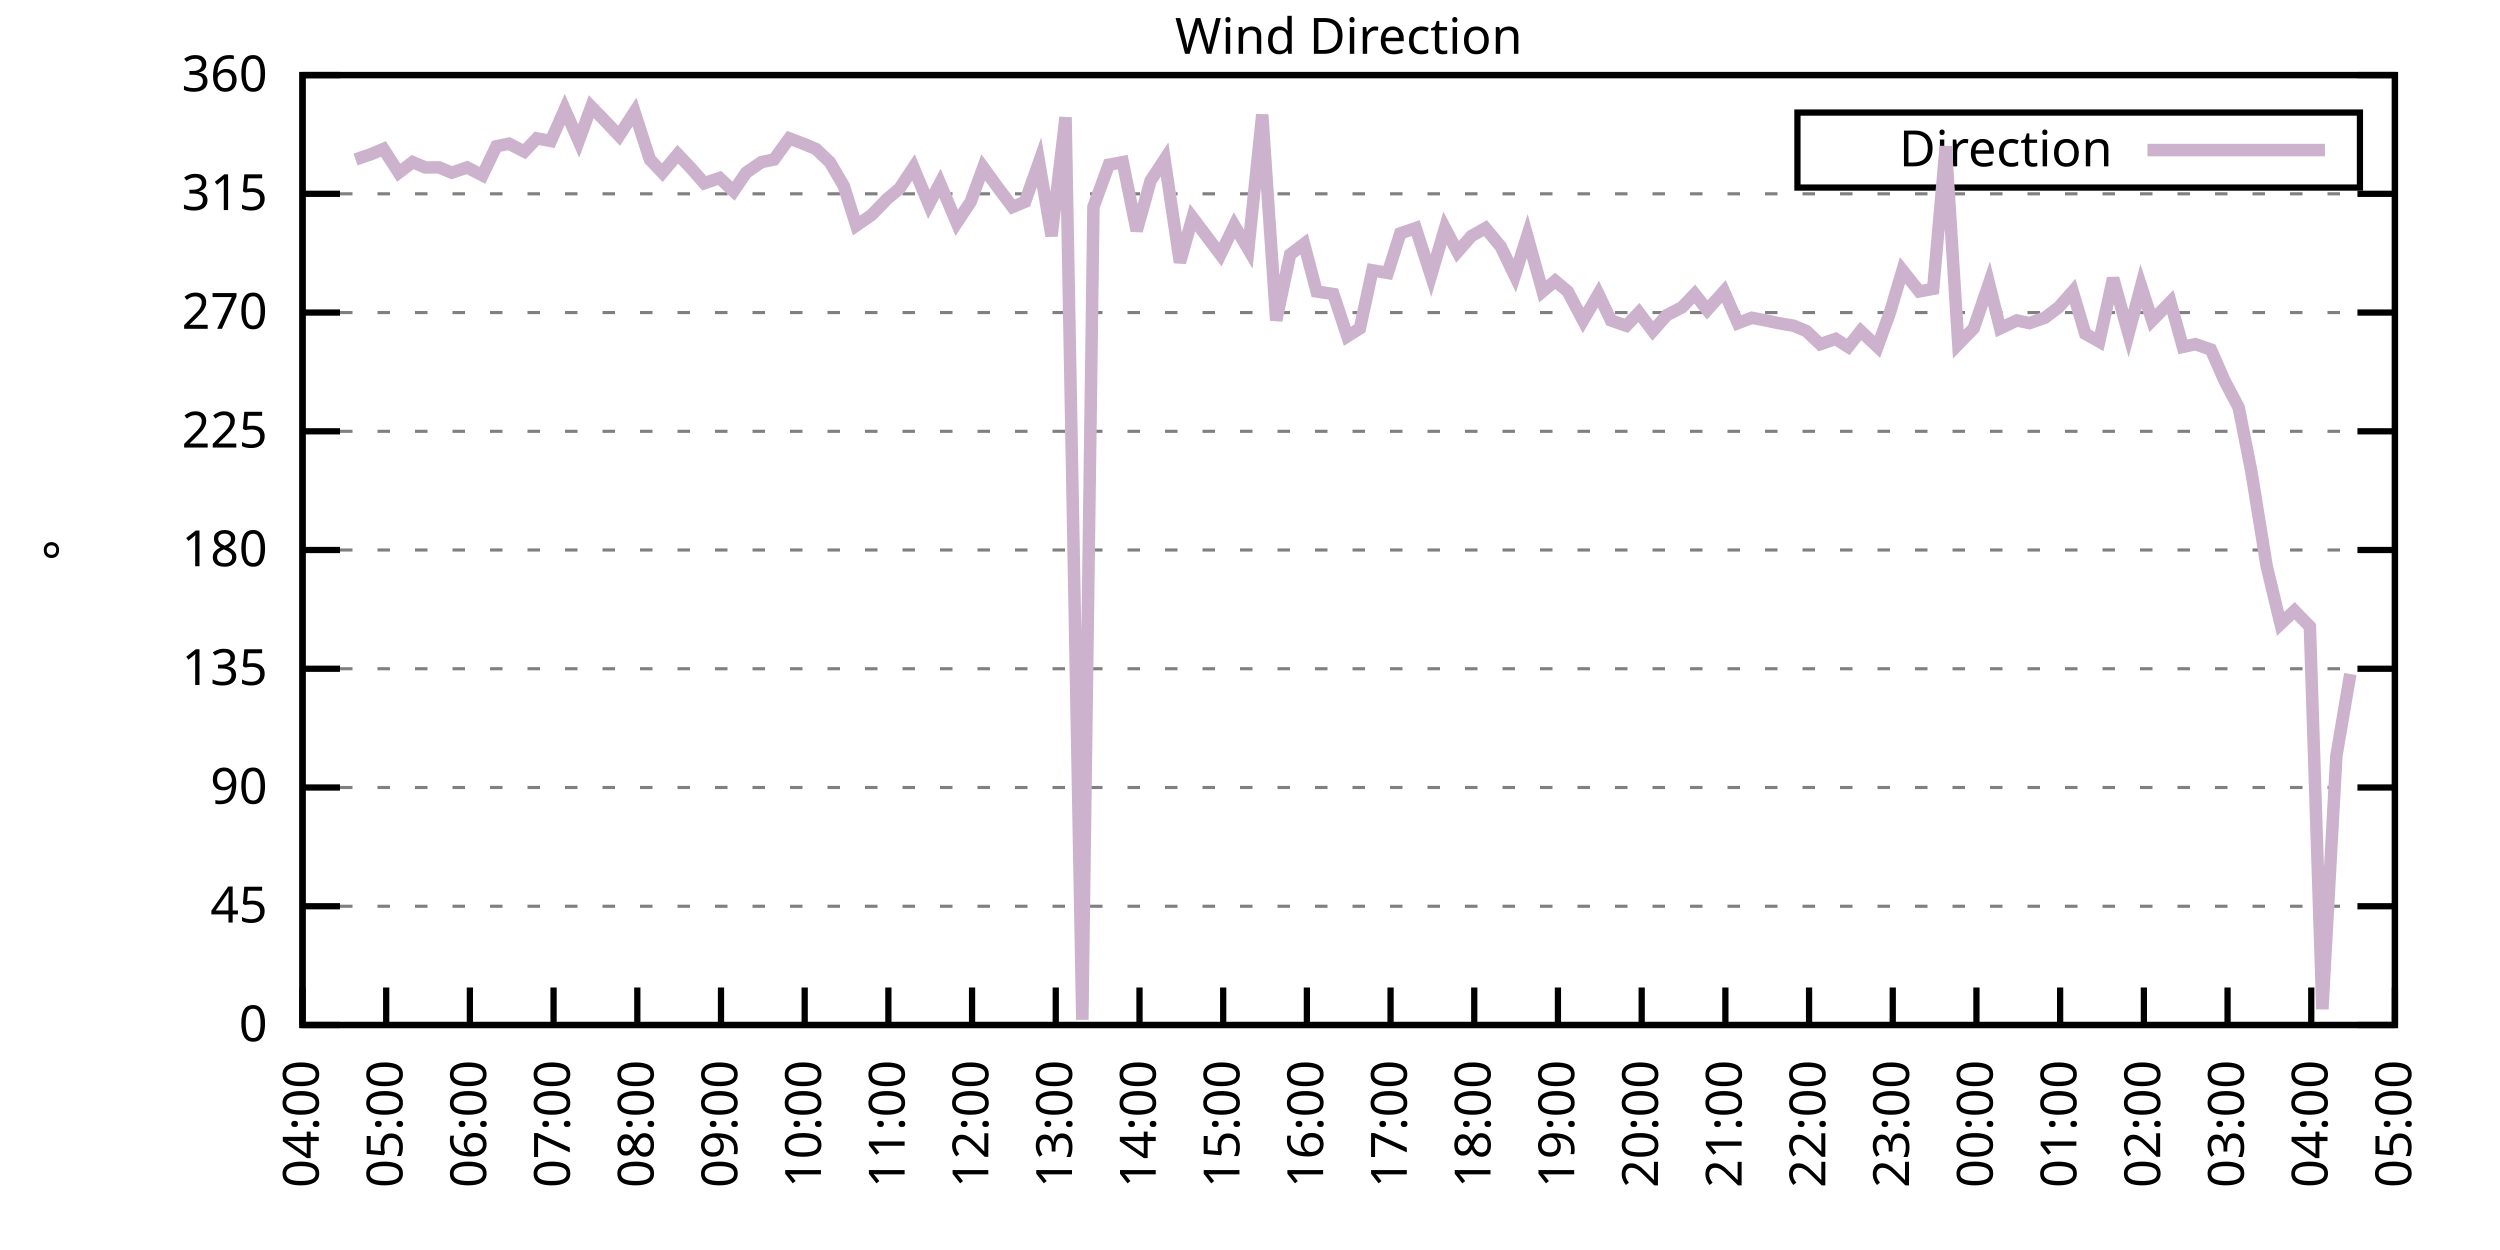
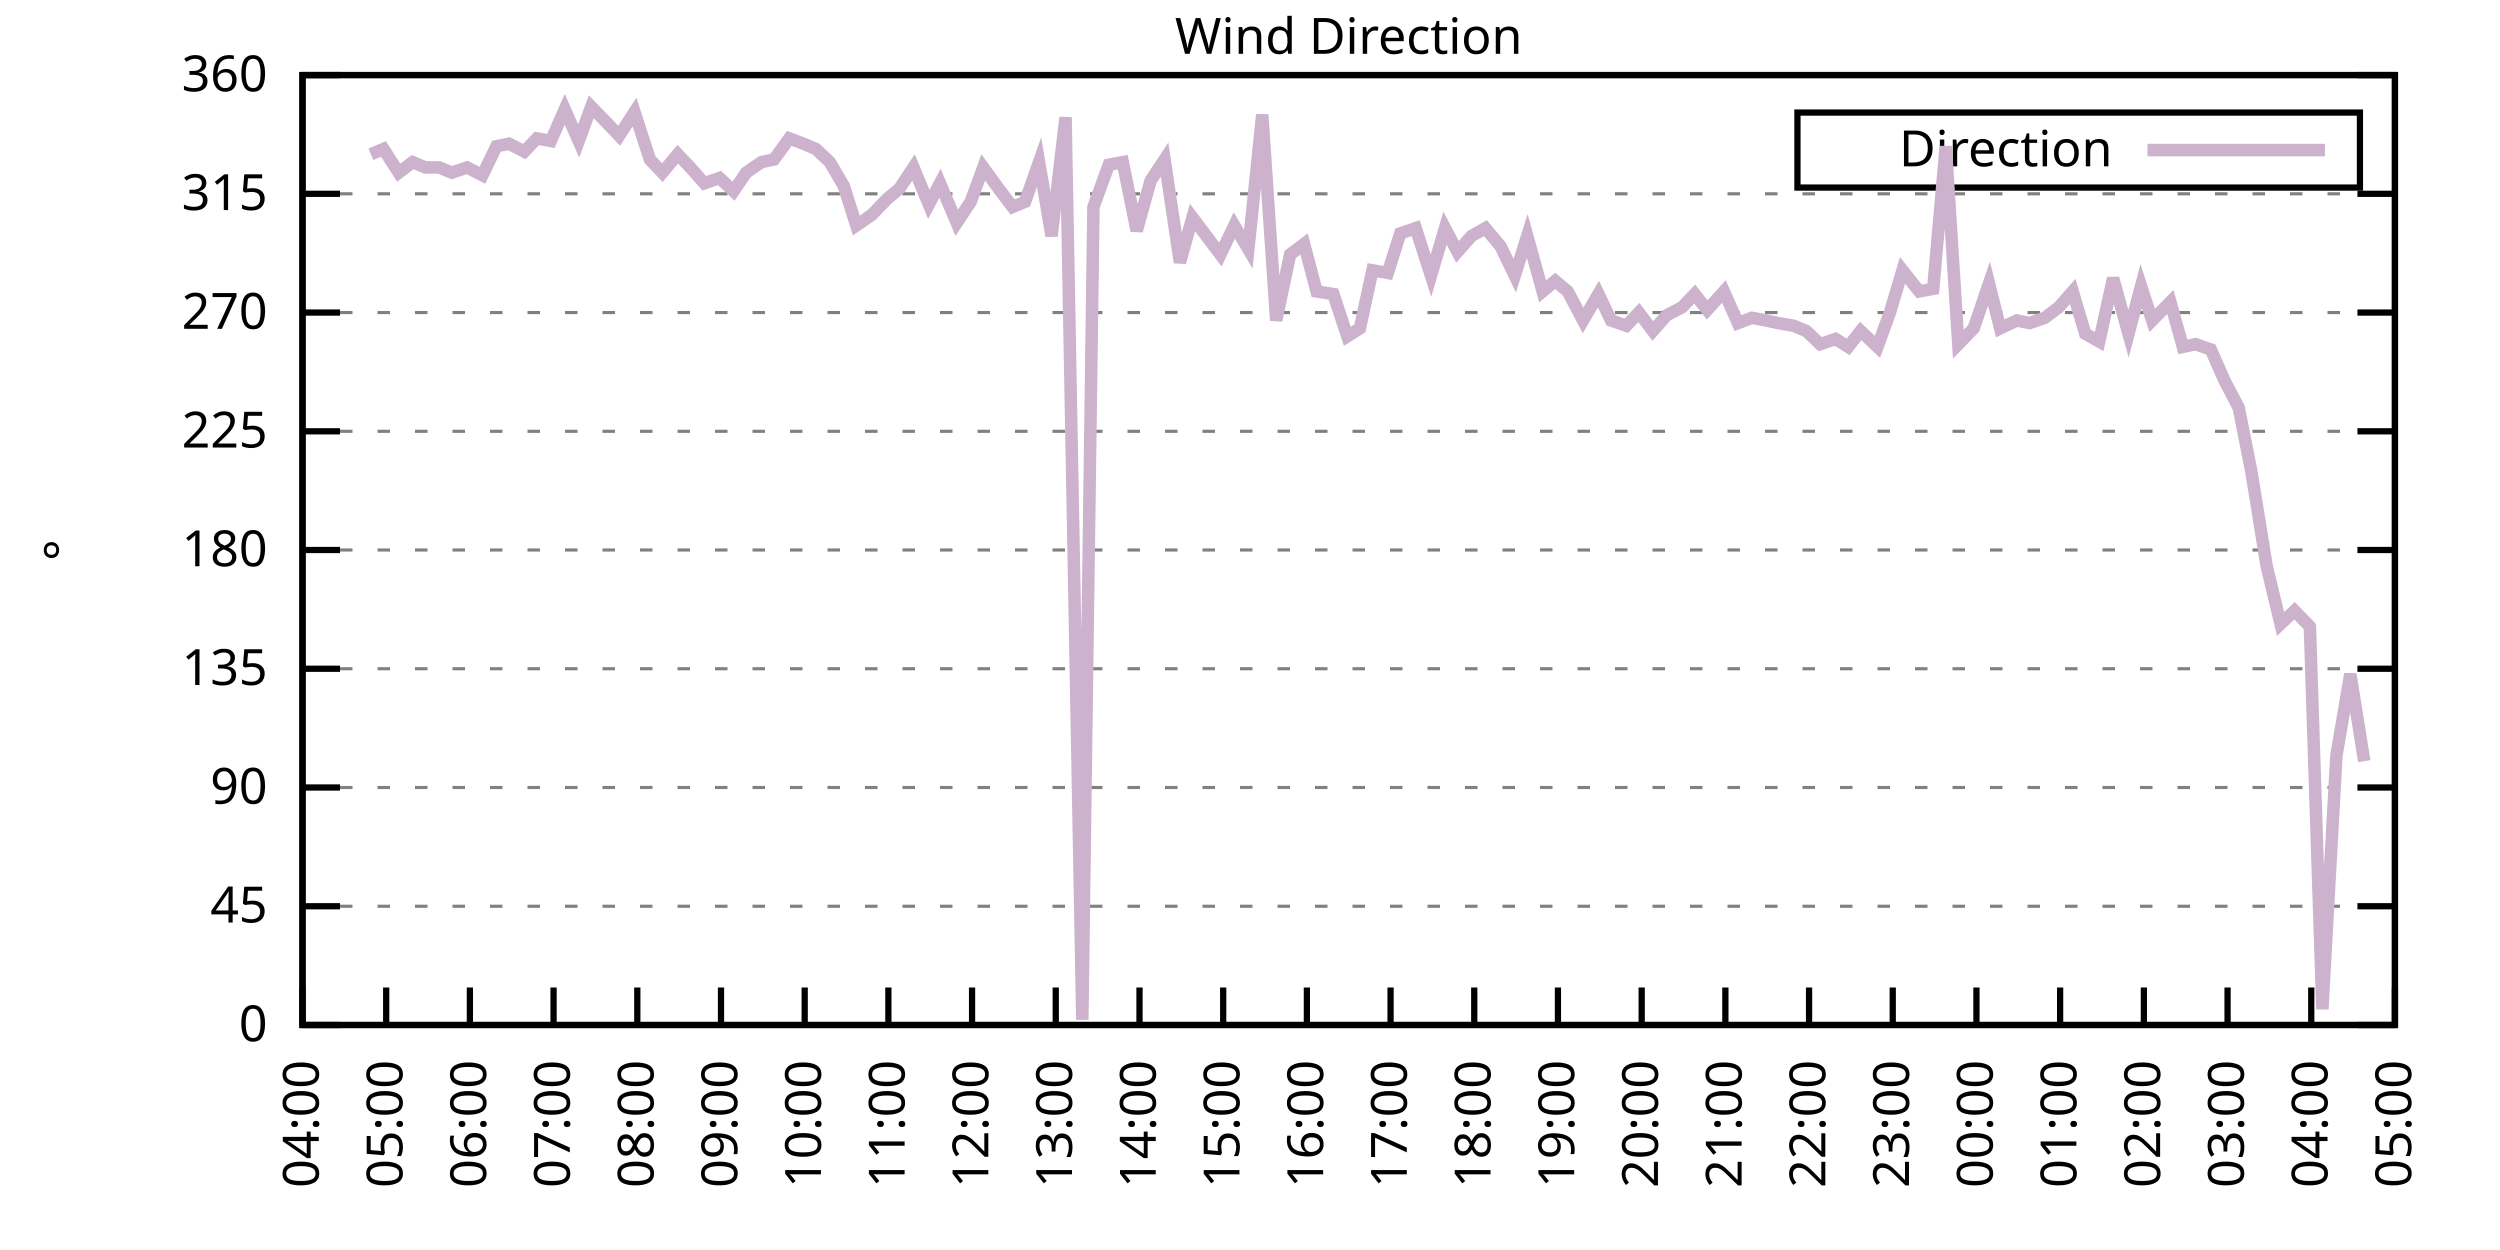
<svg xmlns="http://www.w3.org/2000/svg" xmlns:xlink="http://www.w3.org/1999/xlink" width="400" height="200" viewBox="0 0 400 200">
  <g id="gnuplot_canvas">
    <rect x="0" y="0" width="400" height="200" fill="none" />
    <defs>
      <circle id="gpDot" r="0.5" stroke-width="0.5" stroke="currentColor" />
      <path id="gpPt0" stroke-width="0.333" stroke="currentColor" d="M-1,0 h2 M0,-1 v2" />
      <path id="gpPt1" stroke-width="0.333" stroke="currentColor" d="M-1,-1 L1,1 M1,-1 L-1,1" />
      <path id="gpPt2" stroke-width="0.333" stroke="currentColor" d="M-1,0 L1,0 M0,-1 L0,1 M-1,-1 L1,1 M-1,1 L1,-1" />
      <rect id="gpPt3" stroke-width="0.333" stroke="currentColor" x="-1" y="-1" width="2" height="2" />
      <rect id="gpPt4" stroke-width="0.333" stroke="currentColor" fill="currentColor" x="-1" y="-1" width="2" height="2" />
      <circle id="gpPt5" stroke-width="0.333" stroke="currentColor" cx="0" cy="0" r="1" />
      <use xlink:href="#gpPt5" id="gpPt6" fill="currentColor" stroke="none" />
      <path id="gpPt7" stroke-width="0.333" stroke="currentColor" d="M0,-1.33 L-1.33,0.67 L1.33,0.67 z" />
      <use xlink:href="#gpPt7" id="gpPt8" fill="currentColor" stroke="none" />
      <use xlink:href="#gpPt7" id="gpPt9" stroke="currentColor" transform="rotate(180)" />
      <use xlink:href="#gpPt9" id="gpPt10" fill="currentColor" stroke="none" />
      <use xlink:href="#gpPt3" id="gpPt11" stroke="currentColor" transform="rotate(45)" />
      <use xlink:href="#gpPt11" id="gpPt12" fill="currentColor" stroke="none" />
      <path id="gpPt13" stroke-width="0.333" stroke="currentColor" d="M0,1.330 L1.265,0.411 L0.782,-1.067 L-0.782,-1.076 L-1.265,0.411 z" />
      <use xlink:href="#gpPt13" id="gpPt14" fill="currentColor" stroke="none" />
      <filter id="textbox" filterUnits="objectBoundingBox" x="0" y="0" height="1" width="1">
        <feFlood flood-color="white" flood-opacity="1" result="bgnd" />
        <feComposite in="SourceGraphic" in2="bgnd" operator="atop" />
      </filter>
      <filter id="greybox" filterUnits="objectBoundingBox" x="0" y="0" height="1" width="1">
        <feFlood flood-color="lightgrey" flood-opacity="1" result="grey" />
        <feComposite in="SourceGraphic" in2="grey" operator="atop" />
      </filter>
    </defs>
    <g fill="none" color="white" stroke="currentColor" stroke-width="1.00" stroke-linecap="butt" stroke-linejoin="miter">
</g>
    <g fill="none" color="black" stroke="currentColor" stroke-width="1.00" stroke-linecap="butt" stroke-linejoin="miter">
      <g stroke="none" shape-rendering="crispEdges">
        <polygon fill="rgb(255, 255, 255)" points="48.40,164.00 383.18,164.00 383.18,12.02 48.40,12.02 " />
      </g>
    </g>
    <g fill="none" color="black" stroke="currentColor" stroke-width="1.00" stroke-linecap="butt" stroke-linejoin="miter">
</g>
    <g fill="none" color="black" stroke="black" stroke-width="0.50" stroke-linecap="butt" stroke-linejoin="miter">
</g>
    <g fill="none" color="gray" stroke="currentColor" stroke-width="0.50" stroke-linecap="butt" stroke-linejoin="miter">
      <path stroke="gray" stroke-dasharray="2,4" class="gridline" d="M48.40,164.00 L383.19,164.00  " />
    </g>
    <g fill="none" color="gray" stroke="gray" stroke-width="1.00" stroke-linecap="butt" stroke-linejoin="miter">
</g>
    <g fill="none" color="black" stroke="currentColor" stroke-width="1.00" stroke-linecap="butt" stroke-linejoin="miter">
      <path stroke="black" d="M48.40,164.00 L54.40,164.00 M383.19,164.00 L377.19,164.00  " />
      <g transform="translate(42.80,166.60)" stroke="none" fill="black" font-family="Sans" font-size="8.00" text-anchor="end">
        <text>
          <tspan font-family="Sans"> 0</tspan>
        </text>
      </g>
    </g>
    <g fill="none" color="black" stroke="currentColor" stroke-width="1.00" stroke-linecap="butt" stroke-linejoin="miter">
</g>
    <g fill="none" color="black" stroke="black" stroke-width="0.50" stroke-linecap="butt" stroke-linejoin="miter">
</g>
    <g fill="none" color="gray" stroke="currentColor" stroke-width="0.50" stroke-linecap="butt" stroke-linejoin="miter">
      <path stroke="gray" stroke-dasharray="2,4" class="gridline" d="M48.40,145.00 L383.19,145.00  " />
    </g>
    <g fill="none" color="gray" stroke="gray" stroke-width="1.00" stroke-linecap="butt" stroke-linejoin="miter">
</g>
    <g fill="none" color="black" stroke="currentColor" stroke-width="1.00" stroke-linecap="butt" stroke-linejoin="miter">
      <path stroke="black" d="M48.40,145.00 L54.40,145.00 M383.19,145.00 L377.19,145.00  " />
      <g transform="translate(42.80,147.60)" stroke="none" fill="black" font-family="Sans" font-size="8.00" text-anchor="end">
        <text>
          <tspan font-family="Sans"> 45</tspan>
        </text>
      </g>
    </g>
    <g fill="none" color="black" stroke="currentColor" stroke-width="1.00" stroke-linecap="butt" stroke-linejoin="miter">
</g>
    <g fill="none" color="black" stroke="black" stroke-width="0.50" stroke-linecap="butt" stroke-linejoin="miter">
</g>
    <g fill="none" color="gray" stroke="currentColor" stroke-width="0.50" stroke-linecap="butt" stroke-linejoin="miter">
      <path stroke="gray" stroke-dasharray="2,4" class="gridline" d="M48.40,126.00 L383.19,126.00  " />
    </g>
    <g fill="none" color="gray" stroke="gray" stroke-width="1.00" stroke-linecap="butt" stroke-linejoin="miter">
</g>
    <g fill="none" color="black" stroke="currentColor" stroke-width="1.00" stroke-linecap="butt" stroke-linejoin="miter">
      <path stroke="black" d="M48.40,126.00 L54.40,126.00 M383.19,126.00 L377.19,126.00  " />
      <g transform="translate(42.80,128.60)" stroke="none" fill="black" font-family="Sans" font-size="8.00" text-anchor="end">
        <text>
          <tspan font-family="Sans"> 90</tspan>
        </text>
      </g>
    </g>
    <g fill="none" color="black" stroke="currentColor" stroke-width="1.00" stroke-linecap="butt" stroke-linejoin="miter">
</g>
    <g fill="none" color="black" stroke="black" stroke-width="0.50" stroke-linecap="butt" stroke-linejoin="miter">
</g>
    <g fill="none" color="gray" stroke="currentColor" stroke-width="0.50" stroke-linecap="butt" stroke-linejoin="miter">
      <path stroke="gray" stroke-dasharray="2,4" class="gridline" d="M48.40,107.00 L383.19,107.00  " />
    </g>
    <g fill="none" color="gray" stroke="gray" stroke-width="1.00" stroke-linecap="butt" stroke-linejoin="miter">
</g>
    <g fill="none" color="black" stroke="currentColor" stroke-width="1.00" stroke-linecap="butt" stroke-linejoin="miter">
      <path stroke="black" d="M48.40,107.00 L54.40,107.00 M383.19,107.00 L377.19,107.00  " />
      <g transform="translate(42.80,109.60)" stroke="none" fill="black" font-family="Sans" font-size="8.00" text-anchor="end">
        <text>
          <tspan font-family="Sans"> 135</tspan>
        </text>
      </g>
    </g>
    <g fill="none" color="black" stroke="currentColor" stroke-width="1.00" stroke-linecap="butt" stroke-linejoin="miter">
</g>
    <g fill="none" color="black" stroke="black" stroke-width="0.50" stroke-linecap="butt" stroke-linejoin="miter">
</g>
    <g fill="none" color="gray" stroke="currentColor" stroke-width="0.50" stroke-linecap="butt" stroke-linejoin="miter">
      <path stroke="gray" stroke-dasharray="2,4" class="gridline" d="M48.40,88.00 L383.19,88.00  " />
    </g>
    <g fill="none" color="gray" stroke="gray" stroke-width="1.00" stroke-linecap="butt" stroke-linejoin="miter">
</g>
    <g fill="none" color="black" stroke="currentColor" stroke-width="1.00" stroke-linecap="butt" stroke-linejoin="miter">
      <path stroke="black" d="M48.40,88.00 L54.40,88.00 M383.19,88.00 L377.19,88.00  " />
      <g transform="translate(42.80,90.60)" stroke="none" fill="black" font-family="Sans" font-size="8.00" text-anchor="end">
        <text>
          <tspan font-family="Sans"> 180</tspan>
        </text>
      </g>
    </g>
    <g fill="none" color="black" stroke="currentColor" stroke-width="1.00" stroke-linecap="butt" stroke-linejoin="miter">
</g>
    <g fill="none" color="black" stroke="black" stroke-width="0.50" stroke-linecap="butt" stroke-linejoin="miter">
</g>
    <g fill="none" color="gray" stroke="currentColor" stroke-width="0.50" stroke-linecap="butt" stroke-linejoin="miter">
      <path stroke="gray" stroke-dasharray="2,4" class="gridline" d="M48.40,69.01 L383.19,69.01  " />
    </g>
    <g fill="none" color="gray" stroke="gray" stroke-width="1.00" stroke-linecap="butt" stroke-linejoin="miter">
</g>
    <g fill="none" color="black" stroke="currentColor" stroke-width="1.00" stroke-linecap="butt" stroke-linejoin="miter">
      <path stroke="black" d="M48.40,69.01 L54.40,69.01 M383.19,69.01 L377.19,69.01  " />
      <g transform="translate(42.80,71.61)" stroke="none" fill="black" font-family="Sans" font-size="8.00" text-anchor="end">
        <text>
          <tspan font-family="Sans"> 225</tspan>
        </text>
      </g>
    </g>
    <g fill="none" color="black" stroke="currentColor" stroke-width="1.00" stroke-linecap="butt" stroke-linejoin="miter">
</g>
    <g fill="none" color="black" stroke="black" stroke-width="0.50" stroke-linecap="butt" stroke-linejoin="miter">
</g>
    <g fill="none" color="gray" stroke="currentColor" stroke-width="0.50" stroke-linecap="butt" stroke-linejoin="miter">
      <path stroke="gray" stroke-dasharray="2,4" class="gridline" d="M48.40,50.01 L383.19,50.01  " />
    </g>
    <g fill="none" color="gray" stroke="gray" stroke-width="1.00" stroke-linecap="butt" stroke-linejoin="miter">
</g>
    <g fill="none" color="black" stroke="currentColor" stroke-width="1.00" stroke-linecap="butt" stroke-linejoin="miter">
      <path stroke="black" d="M48.40,50.01 L54.40,50.01 M383.19,50.01 L377.19,50.01  " />
      <g transform="translate(42.80,52.61)" stroke="none" fill="black" font-family="Sans" font-size="8.00" text-anchor="end">
        <text>
          <tspan font-family="Sans"> 270</tspan>
        </text>
      </g>
    </g>
    <g fill="none" color="black" stroke="currentColor" stroke-width="1.00" stroke-linecap="butt" stroke-linejoin="miter">
</g>
    <g fill="none" color="black" stroke="black" stroke-width="0.50" stroke-linecap="butt" stroke-linejoin="miter">
</g>
    <g fill="none" color="gray" stroke="currentColor" stroke-width="0.50" stroke-linecap="butt" stroke-linejoin="miter">
      <path stroke="gray" stroke-dasharray="2,4" class="gridline" d="M48.40,31.01 L383.19,31.01  " />
    </g>
    <g fill="none" color="gray" stroke="gray" stroke-width="1.00" stroke-linecap="butt" stroke-linejoin="miter">
</g>
    <g fill="none" color="black" stroke="currentColor" stroke-width="1.00" stroke-linecap="butt" stroke-linejoin="miter">
      <path stroke="black" d="M48.40,31.01 L54.40,31.01 M383.19,31.01 L377.19,31.01  " />
      <g transform="translate(42.80,33.61)" stroke="none" fill="black" font-family="Sans" font-size="8.00" text-anchor="end">
        <text>
          <tspan font-family="Sans"> 315</tspan>
        </text>
      </g>
    </g>
    <g fill="none" color="black" stroke="currentColor" stroke-width="1.00" stroke-linecap="butt" stroke-linejoin="miter">
</g>
    <g fill="none" color="black" stroke="black" stroke-width="0.50" stroke-linecap="butt" stroke-linejoin="miter">
</g>
    <g fill="none" color="gray" stroke="currentColor" stroke-width="0.50" stroke-linecap="butt" stroke-linejoin="miter">
      <path stroke="gray" stroke-dasharray="2,4" class="gridline" d="M48.40,12.01 L383.19,12.01  " />
    </g>
    <g fill="none" color="gray" stroke="gray" stroke-width="1.00" stroke-linecap="butt" stroke-linejoin="miter">
</g>
    <g fill="none" color="black" stroke="currentColor" stroke-width="1.00" stroke-linecap="butt" stroke-linejoin="miter">
      <path stroke="black" d="M48.40,12.01 L54.40,12.01 M383.19,12.01 L377.19,12.01  " />
      <g transform="translate(42.80,14.61)" stroke="none" fill="black" font-family="Sans" font-size="8.00" text-anchor="end">
        <text>
          <tspan font-family="Sans"> 360</tspan>
        </text>
      </g>
    </g>
    <g fill="none" color="black" stroke="currentColor" stroke-width="1.00" stroke-linecap="butt" stroke-linejoin="miter">
      <path stroke="black" d="M48.40,164.00 L48.40,158.00  " />
      <g transform="translate(51.00,169.60) rotate(270.00)" stroke="none" fill="black" font-family="Sans" font-size="8.00" text-anchor="end">
        <text>
          <tspan font-family="Sans">04:00</tspan>
        </text>
      </g>
    </g>
    <g fill="none" color="black" stroke="currentColor" stroke-width="1.00" stroke-linecap="butt" stroke-linejoin="miter">
      <path stroke="black" d="M61.79,164.00 L61.79,158.00  " />
      <g transform="translate(64.39,169.60) rotate(270.00)" stroke="none" fill="black" font-family="Sans" font-size="8.00" text-anchor="end">
        <text>
          <tspan font-family="Sans">05:00</tspan>
        </text>
      </g>
    </g>
    <g fill="none" color="black" stroke="currentColor" stroke-width="1.00" stroke-linecap="butt" stroke-linejoin="miter">
      <path stroke="black" d="M75.18,164.00 L75.18,158.00  " />
      <g transform="translate(77.78,169.60) rotate(270.00)" stroke="none" fill="black" font-family="Sans" font-size="8.00" text-anchor="end">
        <text>
          <tspan font-family="Sans">06:00</tspan>
        </text>
      </g>
    </g>
    <g fill="none" color="black" stroke="currentColor" stroke-width="1.00" stroke-linecap="butt" stroke-linejoin="miter">
      <path stroke="black" d="M88.57,164.00 L88.57,158.00  " />
      <g transform="translate(91.17,169.60) rotate(270.00)" stroke="none" fill="black" font-family="Sans" font-size="8.00" text-anchor="end">
        <text>
          <tspan font-family="Sans">07:00</tspan>
        </text>
      </g>
    </g>
    <g fill="none" color="black" stroke="currentColor" stroke-width="1.00" stroke-linecap="butt" stroke-linejoin="miter">
      <path stroke="black" d="M101.97,164.00 L101.97,158.00  " />
      <g transform="translate(104.57,169.60) rotate(270.00)" stroke="none" fill="black" font-family="Sans" font-size="8.00" text-anchor="end">
        <text>
          <tspan font-family="Sans">08:00</tspan>
        </text>
      </g>
    </g>
    <g fill="none" color="black" stroke="currentColor" stroke-width="1.00" stroke-linecap="butt" stroke-linejoin="miter">
      <path stroke="black" d="M115.36,164.00 L115.36,158.00  " />
      <g transform="translate(117.96,169.60) rotate(270.00)" stroke="none" fill="black" font-family="Sans" font-size="8.00" text-anchor="end">
        <text>
          <tspan font-family="Sans">09:00</tspan>
        </text>
      </g>
    </g>
    <g fill="none" color="black" stroke="currentColor" stroke-width="1.00" stroke-linecap="butt" stroke-linejoin="miter">
      <path stroke="black" d="M128.75,164.00 L128.75,158.00  " />
      <g transform="translate(131.35,169.60) rotate(270.00)" stroke="none" fill="black" font-family="Sans" font-size="8.00" text-anchor="end">
        <text>
          <tspan font-family="Sans">10:00</tspan>
        </text>
      </g>
    </g>
    <g fill="none" color="black" stroke="currentColor" stroke-width="1.00" stroke-linecap="butt" stroke-linejoin="miter">
      <path stroke="black" d="M142.14,164.00 L142.14,158.00  " />
      <g transform="translate(144.74,169.60) rotate(270.00)" stroke="none" fill="black" font-family="Sans" font-size="8.00" text-anchor="end">
        <text>
          <tspan font-family="Sans">11:00</tspan>
        </text>
      </g>
    </g>
    <g fill="none" color="black" stroke="currentColor" stroke-width="1.00" stroke-linecap="butt" stroke-linejoin="miter">
      <path stroke="black" d="M155.53,164.00 L155.53,158.00  " />
      <g transform="translate(158.13,169.60) rotate(270.00)" stroke="none" fill="black" font-family="Sans" font-size="8.00" text-anchor="end">
        <text>
          <tspan font-family="Sans">12:00</tspan>
        </text>
      </g>
    </g>
    <g fill="none" color="black" stroke="currentColor" stroke-width="1.00" stroke-linecap="butt" stroke-linejoin="miter">
      <path stroke="black" d="M168.92,164.00 L168.92,158.00  " />
      <g transform="translate(171.52,169.60) rotate(270.00)" stroke="none" fill="black" font-family="Sans" font-size="8.00" text-anchor="end">
        <text>
          <tspan font-family="Sans">13:00</tspan>
        </text>
      </g>
    </g>
    <g fill="none" color="black" stroke="currentColor" stroke-width="1.00" stroke-linecap="butt" stroke-linejoin="miter">
      <path stroke="black" d="M182.32,164.00 L182.32,158.00  " />
      <g transform="translate(184.92,169.60) rotate(270.00)" stroke="none" fill="black" font-family="Sans" font-size="8.00" text-anchor="end">
        <text>
          <tspan font-family="Sans">14:00</tspan>
        </text>
      </g>
    </g>
    <g fill="none" color="black" stroke="currentColor" stroke-width="1.00" stroke-linecap="butt" stroke-linejoin="miter">
      <path stroke="black" d="M195.71,164.00 L195.71,158.00  " />
      <g transform="translate(198.31,169.60) rotate(270.00)" stroke="none" fill="black" font-family="Sans" font-size="8.00" text-anchor="end">
        <text>
          <tspan font-family="Sans">15:00</tspan>
        </text>
      </g>
    </g>
    <g fill="none" color="black" stroke="currentColor" stroke-width="1.00" stroke-linecap="butt" stroke-linejoin="miter">
      <path stroke="black" d="M209.10,164.00 L209.10,158.00  " />
      <g transform="translate(211.70,169.60) rotate(270.00)" stroke="none" fill="black" font-family="Sans" font-size="8.00" text-anchor="end">
        <text>
          <tspan font-family="Sans">16:00</tspan>
        </text>
      </g>
    </g>
    <g fill="none" color="black" stroke="currentColor" stroke-width="1.00" stroke-linecap="butt" stroke-linejoin="miter">
      <path stroke="black" d="M222.49,164.00 L222.49,158.00  " />
      <g transform="translate(225.09,169.60) rotate(270.00)" stroke="none" fill="black" font-family="Sans" font-size="8.00" text-anchor="end">
        <text>
          <tspan font-family="Sans">17:00</tspan>
        </text>
      </g>
    </g>
    <g fill="none" color="black" stroke="currentColor" stroke-width="1.00" stroke-linecap="butt" stroke-linejoin="miter">
      <path stroke="black" d="M235.88,164.00 L235.88,158.00  " />
      <g transform="translate(238.48,169.60) rotate(270.00)" stroke="none" fill="black" font-family="Sans" font-size="8.00" text-anchor="end">
        <text>
          <tspan font-family="Sans">18:00</tspan>
        </text>
      </g>
    </g>
    <g fill="none" color="black" stroke="currentColor" stroke-width="1.00" stroke-linecap="butt" stroke-linejoin="miter">
      <path stroke="black" d="M249.27,164.00 L249.27,158.00  " />
      <g transform="translate(251.87,169.60) rotate(270.00)" stroke="none" fill="black" font-family="Sans" font-size="8.00" text-anchor="end">
        <text>
          <tspan font-family="Sans">19:00</tspan>
        </text>
      </g>
    </g>
    <g fill="none" color="black" stroke="currentColor" stroke-width="1.00" stroke-linecap="butt" stroke-linejoin="miter">
      <path stroke="black" d="M262.67,164.00 L262.67,158.00  " />
      <g transform="translate(265.27,169.60) rotate(270.00)" stroke="none" fill="black" font-family="Sans" font-size="8.00" text-anchor="end">
        <text>
          <tspan font-family="Sans">20:00</tspan>
        </text>
      </g>
    </g>
    <g fill="none" color="black" stroke="currentColor" stroke-width="1.00" stroke-linecap="butt" stroke-linejoin="miter">
      <path stroke="black" d="M276.06,164.00 L276.06,158.00  " />
      <g transform="translate(278.66,169.60) rotate(270.00)" stroke="none" fill="black" font-family="Sans" font-size="8.00" text-anchor="end">
        <text>
          <tspan font-family="Sans">21:00</tspan>
        </text>
      </g>
    </g>
    <g fill="none" color="black" stroke="currentColor" stroke-width="1.00" stroke-linecap="butt" stroke-linejoin="miter">
      <path stroke="black" d="M289.45,164.00 L289.45,158.00  " />
      <g transform="translate(292.05,169.60) rotate(270.00)" stroke="none" fill="black" font-family="Sans" font-size="8.00" text-anchor="end">
        <text>
          <tspan font-family="Sans">22:00</tspan>
        </text>
      </g>
    </g>
    <g fill="none" color="black" stroke="currentColor" stroke-width="1.00" stroke-linecap="butt" stroke-linejoin="miter">
      <path stroke="black" d="M302.84,164.00 L302.84,158.00  " />
      <g transform="translate(305.44,169.60) rotate(270.00)" stroke="none" fill="black" font-family="Sans" font-size="8.00" text-anchor="end">
        <text>
          <tspan font-family="Sans">23:00</tspan>
        </text>
      </g>
    </g>
    <g fill="none" color="black" stroke="currentColor" stroke-width="1.00" stroke-linecap="butt" stroke-linejoin="miter">
      <path stroke="black" d="M316.23,164.00 L316.23,158.00  " />
      <g transform="translate(318.83,169.60) rotate(270.00)" stroke="none" fill="black" font-family="Sans" font-size="8.00" text-anchor="end">
        <text>
          <tspan font-family="Sans">00:00</tspan>
        </text>
      </g>
    </g>
    <g fill="none" color="black" stroke="currentColor" stroke-width="1.00" stroke-linecap="butt" stroke-linejoin="miter">
      <path stroke="black" d="M329.62,164.00 L329.62,158.00  " />
      <g transform="translate(332.22,169.60) rotate(270.00)" stroke="none" fill="black" font-family="Sans" font-size="8.00" text-anchor="end">
        <text>
          <tspan font-family="Sans">01:00</tspan>
        </text>
      </g>
    </g>
    <g fill="none" color="black" stroke="currentColor" stroke-width="1.00" stroke-linecap="butt" stroke-linejoin="miter">
      <path stroke="black" d="M343.02,164.00 L343.02,158.00  " />
      <g transform="translate(345.62,169.60) rotate(270.00)" stroke="none" fill="black" font-family="Sans" font-size="8.00" text-anchor="end">
        <text>
          <tspan font-family="Sans">02:00</tspan>
        </text>
      </g>
    </g>
    <g fill="none" color="black" stroke="currentColor" stroke-width="1.00" stroke-linecap="butt" stroke-linejoin="miter">
      <path stroke="black" d="M356.41,164.00 L356.41,158.00  " />
      <g transform="translate(359.01,169.60) rotate(270.00)" stroke="none" fill="black" font-family="Sans" font-size="8.00" text-anchor="end">
        <text>
          <tspan font-family="Sans">03:00</tspan>
        </text>
      </g>
    </g>
    <g fill="none" color="black" stroke="currentColor" stroke-width="1.00" stroke-linecap="butt" stroke-linejoin="miter">
      <path stroke="black" d="M369.80,164.00 L369.80,158.00  " />
      <g transform="translate(372.40,169.60) rotate(270.00)" stroke="none" fill="black" font-family="Sans" font-size="8.00" text-anchor="end">
        <text>
          <tspan font-family="Sans">04:00</tspan>
        </text>
      </g>
    </g>
    <g fill="none" color="black" stroke="currentColor" stroke-width="1.00" stroke-linecap="butt" stroke-linejoin="miter">
      <path stroke="black" d="M383.19,164.00 L383.19,158.00  " />
      <g transform="translate(385.79,169.60) rotate(270.00)" stroke="none" fill="black" font-family="Sans" font-size="8.00" text-anchor="end">
        <text>
          <tspan font-family="Sans">05:00</tspan>
        </text>
      </g>
    </g>
    <g fill="none" color="black" stroke="currentColor" stroke-width="1.00" stroke-linecap="butt" stroke-linejoin="miter">
</g>
    <g fill="none" color="black" stroke="currentColor" stroke-width="1.00" stroke-linecap="butt" stroke-linejoin="miter">
      <path stroke="black" d="M48.40,12.01 L48.40,164.00 L383.19,164.00 L383.19,12.01 L48.40,12.01 Z  " />
    </g>
    <g fill="none" color="black" stroke="currentColor" stroke-width="1.00" stroke-linecap="butt" stroke-linejoin="miter">
</g>
    <g fill="none" color="black" stroke="currentColor" stroke-width="1.00" stroke-linecap="butt" stroke-linejoin="miter">
      <path stroke="black" d="M287.59,30.01 L287.59,18.01 L377.59,18.01 L377.59,30.01 L287.59,30.01 Z  " />
    </g>
    <g id="Wind_direction_plot_1">
      <g fill="none" color="white" stroke="black" stroke-width="2.00" stroke-linecap="butt" stroke-linejoin="miter">
</g>
      <g fill="none" color="black" stroke="currentColor" stroke-width="2.00" stroke-linecap="butt" stroke-linejoin="miter">
        <g transform="translate(337.99,26.61)" stroke="none" fill="black" font-family="Sans" font-size="8.00" text-anchor="end">
          <text>
            <tspan font-family="Sans">Direction</tspan>
          </text>
        </g>
      </g>
      <g fill="none" color="black" stroke="currentColor" stroke-width="2.00" stroke-linecap="butt" stroke-linejoin="miter">
-         <path stroke="rgb(204, 178, 204)" d="M343.59,24.01 L371.99,24.01 M56.88,25.52 L59.34,24.68 L61.35,23.83 L63.80,27.63 L66.03,25.94 L68.04,26.79   L70.27,26.79 L72.28,27.63 L74.74,26.79 L77.19,28.05 L79.42,23.41 L81.43,22.99 L83.89,24.25 L85.90,22.14   L88.13,22.56 L90.36,17.50 L92.59,22.56 L94.60,17.08 L97.06,19.61 L99.06,21.72 L101.52,17.92 L103.98,25.52   L105.98,27.63 L108.44,24.68 L110.45,26.79 L112.68,29.32 L115.13,28.48 L117.37,30.59 L119.38,27.63 L121.83,25.94   L123.84,25.52 L126.29,22.14 L128.53,22.99 L130.54,23.83 L132.77,25.94 L135.00,29.74 L137.01,36.08 L139.46,34.39   L141.92,31.85 L143.93,30.16 L146.16,26.79 L148.61,32.70 L150.40,29.32 L153.08,35.65 L155.31,32.28 L157.32,26.79   L159.77,30.16 L162.01,33.12 L164.01,32.28 L166.25,25.94 L168.25,37.76 L170.49,18.77 L173.17,163.16 L174.95,33.12   L177.41,26.36 L179.64,25.94 L181.87,36.92 L184.10,28.90 L186.33,25.52 L188.79,41.99 L190.80,34.81 L195.26,40.72   L197.49,36.08 L199.73,39.87 L201.96,18.34 L204.19,51.27 L206.42,40.72 L208.65,39.03 L210.66,46.63 L213.34,47.05   L215.57,53.81 L217.58,52.54 L219.59,43.25 L222.04,43.67 L224.05,37.34 L226.51,36.50 L228.96,44.10 L231.20,36.50   L233.20,40.30 L235.44,37.76 L237.67,36.50 L240.12,39.45 L242.36,44.10 L244.36,37.76 L246.82,46.63 L248.83,44.94   L250.84,46.63 L253.29,51.27 L255.75,47.05 L257.76,51.27 L260.21,52.12 L262.22,50.01 L264.45,52.96 L266.68,50.43   L269.14,49.16 L271.15,47.05 L273.16,49.59 L275.83,46.63 L278.07,51.70 L280.30,50.85 L282.53,51.27 L284.54,51.70   L286.99,52.12 L289.00,52.96 L291.23,55.07 L293.69,54.23 L295.70,55.50 L297.71,52.96 L300.39,55.50 L302.39,50.01   L304.40,43.25 L307.08,46.63 L309.31,46.21 L311.32,23.41 L313.33,55.07 L315.79,52.54 L318.24,45.36 L320.03,52.54   L322.70,51.27 L324.71,51.70 L327.17,50.85 L329.40,49.16 L331.63,46.63 L333.64,53.39 L335.87,54.65 L338.10,44.52   L340.56,53.39 L342.57,45.79 L344.35,51.27 L347.26,48.32 L349.26,55.50 L351.27,55.07 L353.73,55.92 L355.96,60.98   L358.19,65.21 L360.20,75.34 L362.66,90.54 L364.89,99.83 L367.12,97.72 L369.58,100.25 L371.58,161.47 L373.82,120.94   L376.05,107.85  " />
+         <path stroke="rgb(204, 178, 204)" d="M343.59,24.01 L371.99,24.01 M59.34,24.68 L61.35,23.83 L63.80,27.63 L66.03,25.94 L68.04,26.79 L70.27,26.79   L72.28,27.63 L74.74,26.79 L77.19,28.05 L79.42,23.41 L81.43,22.99 L83.89,24.25 L85.90,22.14 L88.13,22.56   L90.36,17.50 L92.59,22.56 L94.60,17.08 L97.06,19.61 L99.06,21.72 L101.52,17.92 L103.98,25.52 L105.98,27.63   L108.44,24.68 L110.45,26.79 L112.68,29.32 L115.13,28.48 L117.37,30.59 L119.38,27.63 L121.83,25.94 L123.84,25.52   L126.29,22.14 L128.53,22.99 L130.54,23.83 L132.77,25.94 L135.00,29.74 L137.01,36.08 L139.46,34.39 L141.92,31.85   L143.93,30.16 L146.16,26.79 L148.61,32.70 L150.40,29.32 L153.08,35.65 L155.31,32.28 L157.32,26.79 L159.77,30.16   L162.01,33.12 L164.01,32.28 L166.25,25.94 L168.25,37.76 L170.49,18.77 L173.17,163.16 L174.95,33.12 L177.41,26.36   L179.64,25.94 L181.87,36.92 L184.10,28.90 L186.33,25.52 L188.79,41.99 L190.80,34.81 L195.26,40.72 L197.49,36.08   L199.73,39.87 L201.96,18.34 L204.19,51.27 L206.42,40.72 L208.65,39.03 L210.66,46.63 L213.34,47.05 L215.57,53.81   L217.58,52.54 L219.59,43.25 L222.04,43.67 L224.05,37.34 L226.51,36.50 L228.96,44.10 L231.20,36.50 L233.20,40.30   L235.44,37.76 L237.67,36.50 L240.12,39.45 L242.36,44.10 L244.36,37.76 L246.82,46.63 L248.83,44.94 L250.84,46.63   L253.29,51.27 L255.75,47.05 L257.76,51.27 L260.21,52.12 L262.22,50.01 L264.45,52.96 L266.68,50.43 L269.14,49.16   L271.15,47.05 L273.16,49.59 L275.83,46.63 L278.07,51.70 L280.30,50.85 L282.53,51.27 L284.54,51.70 L286.99,52.12   L289.00,52.96 L291.23,55.07 L293.69,54.23 L295.70,55.50 L297.71,52.96 L300.39,55.50 L302.39,50.01 L304.40,43.25   L307.08,46.63 L309.31,46.21 L311.32,23.41 L313.33,55.07 L315.79,52.54 L318.24,45.36 L320.03,52.54 L322.70,51.27   L324.71,51.70 L327.17,50.85 L329.40,49.16 L331.63,46.63 L333.64,53.39 L335.87,54.65 L338.10,44.52 L340.56,53.39   L342.57,45.79 L344.35,51.27 L347.26,48.32 L349.26,55.50 L351.27,55.07 L353.73,55.92 L355.96,60.98 L358.19,65.21   L360.20,75.34 L362.66,90.54 L364.89,99.83 L367.12,97.72 L369.58,100.25 L371.58,161.47 L373.82,120.94 L376.05,107.85   L378.28,121.78  " />
      </g>
    </g>
    <g fill="none" color="black" stroke="currentColor" stroke-width="2.00" stroke-linecap="butt" stroke-linejoin="miter">
</g>
    <g fill="none" color="black" stroke="black" stroke-width="1.00" stroke-linecap="butt" stroke-linejoin="miter">
</g>
    <g fill="none" color="black" stroke="currentColor" stroke-width="1.00" stroke-linecap="butt" stroke-linejoin="miter">
      <path stroke="black" d="M48.40,12.01 L48.40,164.00 L383.19,164.00 L383.19,12.01 L48.40,12.01 Z  " />
      <g transform="translate(12.80,88.01) rotate(270.00)" stroke="none" fill="black" font-family="Sans" font-size="8.00" text-anchor="middle">
        <text>
          <tspan font-family="Sans">°</tspan>
        </text>
      </g>
    </g>
    <g fill="none" color="black" stroke="currentColor" stroke-width="1.00" stroke-linecap="butt" stroke-linejoin="miter">
</g>
    <g fill="none" color="black" stroke="currentColor" stroke-width="1.00" stroke-linecap="butt" stroke-linejoin="miter">
      <g transform="translate(215.79,8.61)" stroke="none" fill="black" font-family="Sans" font-size="8.00" text-anchor="middle">
        <text>
          <tspan font-family="Sans">Wind Direction</tspan>
        </text>
      </g>
    </g>
    <g fill="none" color="black" stroke="currentColor" stroke-width="1.00" stroke-linecap="butt" stroke-linejoin="miter">
</g>
  </g>
</svg>
